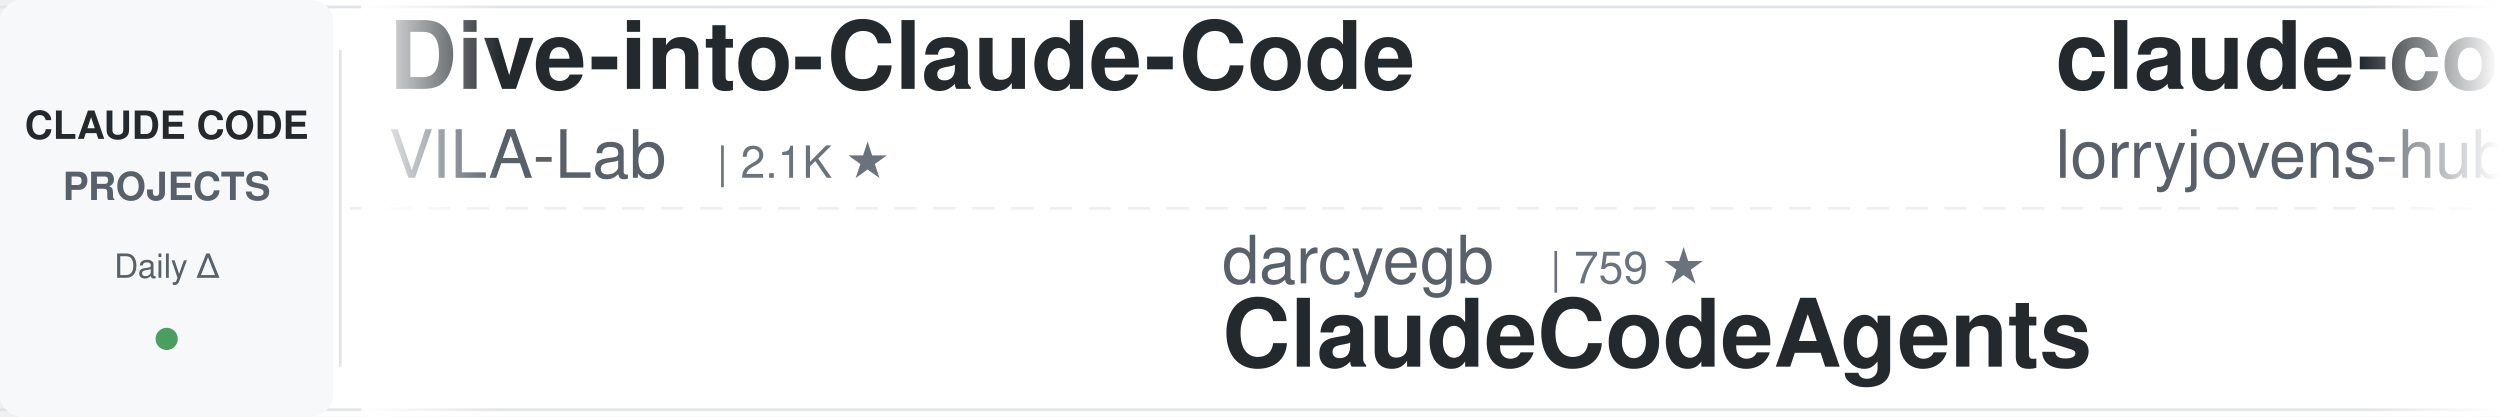
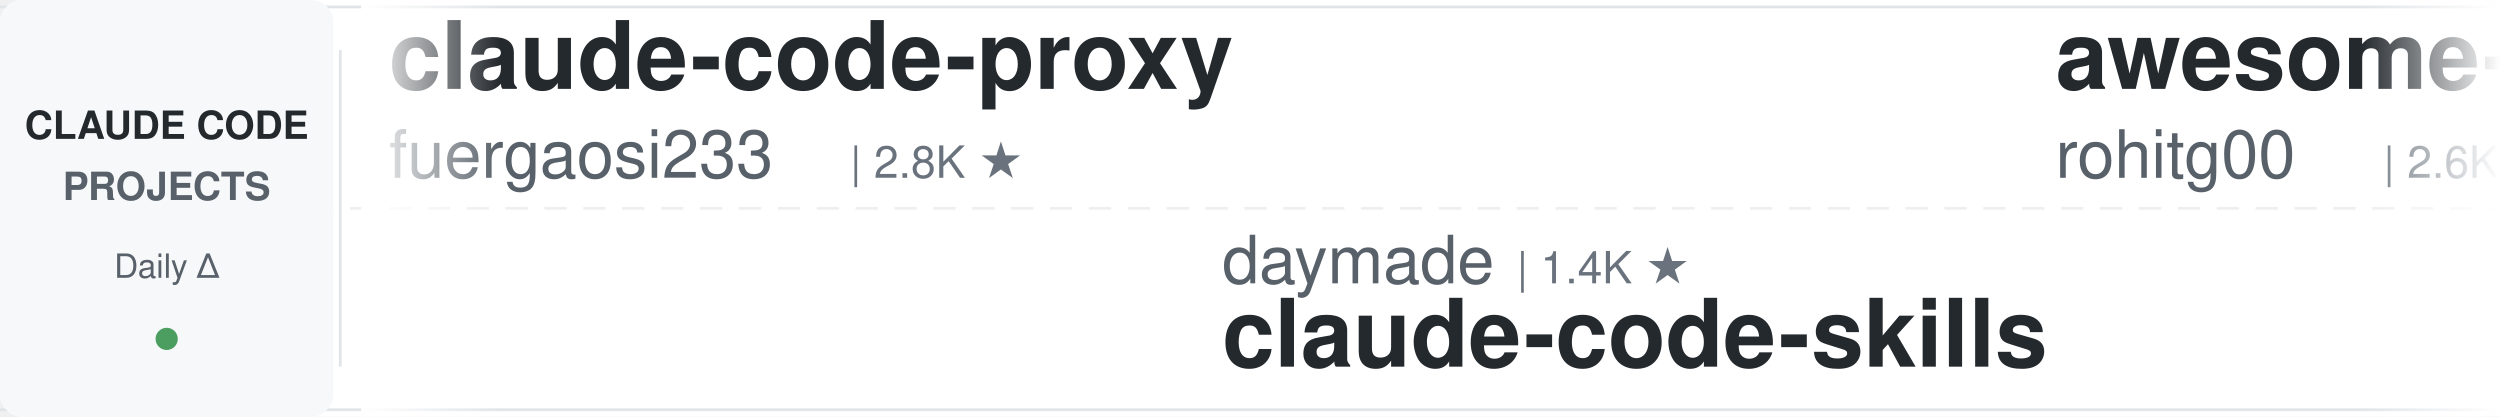
<svg xmlns="http://www.w3.org/2000/svg" width="900" height="150">
  <defs>
    <linearGradient id="leftFade" x1="0%" y1="0%" x2="100%" y2="0%">
      <stop offset="0%" style="stop-color:#ffffff;stop-opacity:1" />
      <stop offset="100%" style="stop-color:#ffffff;stop-opacity:0" />
    </linearGradient>
    <linearGradient id="rightFade" x1="0%" y1="0%" x2="100%" y2="0%">
      <stop offset="0%" style="stop-color:#ffffff;stop-opacity:0" />
      <stop offset="100%" style="stop-color:#ffffff;stop-opacity:1" />
    </linearGradient>
  </defs>
  <rect width="900" height="150" fill="#ffffff" rx="8" />
  <rect x="0" y="2" width="900" height="1" fill="#e1e4e8" />
  <rect x="0" y="147" width="900" height="1" fill="#e1e4e8" />
  <line x1="0" y1="75" x2="900" y2="75" stroke="#e1e4e8" stroke-width="1" stroke-dasharray="8 6" opacity="0.6" />
  <rect x="0" y="0" width="120" height="150" fill="#f6f8fa" rx="8" />
  <text x="60" y="50" font-family="-apple-system, BlinkMacSystemFont, 'Segoe UI', Helvetica, Arial, sans-serif" font-size="14" font-weight="600" fill="#24292e" text-anchor="middle">CLAUDE CODE</text>
  <text x="60" y="72" font-family="-apple-system, BlinkMacSystemFont, 'Segoe UI', Helvetica, Arial, sans-serif" font-size="14" font-weight="600" fill="#586069" text-anchor="middle">PROJECTS</text>
  <text x="60" y="100" font-family="-apple-system, BlinkMacSystemFont, 'Segoe UI', Helvetica, Arial, sans-serif" font-size="12" font-weight="500" fill="#586069" text-anchor="middle">Daily Δ</text>
  <circle cx="60" cy="122" r="4" fill="#22863a" opacity="0.8" />
  <rect x="122" y="18" width="1" height="114" fill="#e1e4e8" />
  <clipPath id="tickerClip">
    <rect x="130" y="0" width="770" height="150" />
  </clipPath>
  <g clip-path="url(#tickerClip)">
    <g id="tickerItems">
      <animateTransform attributeName="transform" attributeType="XML" type="translate" from="0 0" to="-3000 0" dur="54s" repeatCount="indefinite" />
      <g transform="translate(0, 0)">
-         <text x="140" y="32" font-family="-apple-system, BlinkMacSystemFont, 'Segoe UI', Helvetica, Arial, sans-serif" font-size="34" font-weight="600" fill="#24292e">Dive-into-Claude-Code</text>
-         <text x="140" y="64" font-family="-apple-system, BlinkMacSystemFont, 'Segoe UI', Helvetica, Arial, sans-serif" font-size="24" font-weight="400" fill="#586069">VILA-Lab</text>
-         <text x="258" y="64" font-family="-apple-system, BlinkMacSystemFont, 'Segoe UI', Helvetica, Arial, sans-serif" font-size="16" font-weight="500" fill="#6a737d">| 2.1K ★</text>
+         <text x="140" y="32" font-family="-apple-system, BlinkMacSystemFont, 'Segoe UI', Helvetica, Arial, sans-serif" font-size="34" font-weight="600" fill="#24292e">claude-code-proxy</text>
+         <text x="140" y="64" font-family="-apple-system, BlinkMacSystemFont, 'Segoe UI', Helvetica, Arial, sans-serif" font-size="24" font-weight="400" fill="#586069">fuergaosi233</text>
+         <text x="306" y="64" font-family="-apple-system, BlinkMacSystemFont, 'Segoe UI', Helvetica, Arial, sans-serif" font-size="16" font-weight="500" fill="#6a737d">| 2.8K ★</text>
      </g>
      <g transform="translate(300, 0)">
-         <text x="140" y="102" font-family="-apple-system, BlinkMacSystemFont, 'Segoe UI', Helvetica, Arial, sans-serif" font-size="24" font-weight="400" fill="#586069">darcyegb</text>
-         <text x="258" y="102" font-family="-apple-system, BlinkMacSystemFont, 'Segoe UI', Helvetica, Arial, sans-serif" font-size="16" font-weight="500" fill="#6a737d">| 759 ★</text>
-         <text x="140" y="132" font-family="-apple-system, BlinkMacSystemFont, 'Segoe UI', Helvetica, Arial, sans-serif" font-size="34" font-weight="600" fill="#24292e">ClaudeCodeAgents</text>
+         <text x="140" y="102" font-family="-apple-system, BlinkMacSystemFont, 'Segoe UI', Helvetica, Arial, sans-serif" font-size="24" font-weight="400" fill="#586069">daymade</text>
+         <text x="246" y="102" font-family="-apple-system, BlinkMacSystemFont, 'Segoe UI', Helvetica, Arial, sans-serif" font-size="16" font-weight="500" fill="#6a737d">| 1.4K ★</text>
+         <text x="140" y="132" font-family="-apple-system, BlinkMacSystemFont, 'Segoe UI', Helvetica, Arial, sans-serif" font-size="34" font-weight="600" fill="#24292e">claude-code-skills</text>
      </g>
      <g transform="translate(600, 0)">
-         <text x="140" y="32" font-family="-apple-system, BlinkMacSystemFont, 'Segoe UI', Helvetica, Arial, sans-serif" font-size="34" font-weight="600" fill="#24292e">claude-code-rust</text>
-         <text x="140" y="64" font-family="-apple-system, BlinkMacSystemFont, 'Segoe UI', Helvetica, Arial, sans-serif" font-size="24" font-weight="400" fill="#586069">lorryjovens-hub</text>
-         <text x="342" y="64" font-family="-apple-system, BlinkMacSystemFont, 'Segoe UI', Helvetica, Arial, sans-serif" font-size="16" font-weight="500" fill="#6a737d">| 1.7K ★</text>
+         <text x="140" y="32" font-family="-apple-system, BlinkMacSystemFont, 'Segoe UI', Helvetica, Arial, sans-serif" font-size="34" font-weight="600" fill="#24292e">awesome-claude-code-tool...</text>
+         <text x="140" y="64" font-family="-apple-system, BlinkMacSystemFont, 'Segoe UI', Helvetica, Arial, sans-serif" font-size="24" font-weight="400" fill="#586069">rohitg00</text>
+         <text x="258" y="64" font-family="-apple-system, BlinkMacSystemFont, 'Segoe UI', Helvetica, Arial, sans-serif" font-size="16" font-weight="500" fill="#6a737d">| 2.6K ★</text>
      </g>
      <g transform="translate(900, 0)">
-         <text x="140" y="102" font-family="-apple-system, BlinkMacSystemFont, 'Segoe UI', Helvetica, Arial, sans-serif" font-size="24" font-weight="400" fill="#586069">centminmod</text>
-         <text x="282" y="102" font-family="-apple-system, BlinkMacSystemFont, 'Segoe UI', Helvetica, Arial, sans-serif" font-size="16" font-weight="500" fill="#6a737d">| 2.6K ★</text>
-         <text x="140" y="132" font-family="-apple-system, BlinkMacSystemFont, 'Segoe UI', Helvetica, Arial, sans-serif" font-size="34" font-weight="600" fill="#24292e">my-claude-code-setup</text>
+         <text x="140" y="102" font-family="-apple-system, BlinkMacSystemFont, 'Segoe UI', Helvetica, Arial, sans-serif" font-size="24" font-weight="400" fill="#586069">alejandrobalderas</text>
+         <text x="366" y="102" font-family="-apple-system, BlinkMacSystemFont, 'Segoe UI', Helvetica, Arial, sans-serif" font-size="16" font-weight="500" fill="#6a737d">| 2.8K ★</text>
+         <text x="140" y="132" font-family="-apple-system, BlinkMacSystemFont, 'Segoe UI', Helvetica, Arial, sans-serif" font-size="34" font-weight="600" fill="#24292e">claude-code-from-source</text>
      </g>
      <g transform="translate(1200, 0)">
-         <text x="140" y="32" font-family="-apple-system, BlinkMacSystemFont, 'Segoe UI', Helvetica, Arial, sans-serif" font-size="34" font-weight="600" fill="#24292e">skills</text>
-         <text x="140" y="64" font-family="-apple-system, BlinkMacSystemFont, 'Segoe UI', Helvetica, Arial, sans-serif" font-size="24" font-weight="400" fill="#586069">anthropics</text>
-         <text x="282" y="64" font-family="-apple-system, BlinkMacSystemFont, 'Segoe UI', Helvetica, Arial, sans-serif" font-size="16" font-weight="500" fill="#6a737d">| 173.1K ★</text>
+         <text x="140" y="32" font-family="-apple-system, BlinkMacSystemFont, 'Segoe UI', Helvetica, Arial, sans-serif" font-size="34" font-weight="600" fill="#24292e">claude-code-cheat-sheet</text>
+         <text x="140" y="64" font-family="-apple-system, BlinkMacSystemFont, 'Segoe UI', Helvetica, Arial, sans-serif" font-size="24" font-weight="400" fill="#586069">Njengah</text>
+         <text x="246" y="64" font-family="-apple-system, BlinkMacSystemFont, 'Segoe UI', Helvetica, Arial, sans-serif" font-size="16" font-weight="500" fill="#6a737d">| 1.9K ★</text>
      </g>
      <g transform="translate(1500, 0)">
-         <text x="140" y="102" font-family="-apple-system, BlinkMacSystemFont, 'Segoe UI', Helvetica, Arial, sans-serif" font-size="24" font-weight="400" fill="#586069">anthropics</text>
-         <text x="282" y="102" font-family="-apple-system, BlinkMacSystemFont, 'Segoe UI', Helvetica, Arial, sans-serif" font-size="16" font-weight="500" fill="#6a737d">| 967 ★</text>
-         <text x="140" y="132" font-family="-apple-system, BlinkMacSystemFont, 'Segoe UI', Helvetica, Arial, sans-serif" font-size="34" font-weight="600" fill="#24292e">claude-code-base-action</text>
+         <text x="140" y="102" font-family="-apple-system, BlinkMacSystemFont, 'Segoe UI', Helvetica, Arial, sans-serif" font-size="24" font-weight="400" fill="#586069">shanraisshan</text>
+         <text x="306" y="102" font-family="-apple-system, BlinkMacSystemFont, 'Segoe UI', Helvetica, Arial, sans-serif" font-size="16" font-weight="500" fill="#6a737d">| 65.5K ★</text>
+         <text x="140" y="132" font-family="-apple-system, BlinkMacSystemFont, 'Segoe UI', Helvetica, Arial, sans-serif" font-size="34" font-weight="600" fill="#24292e">claude-code-best-practic...</text>
      </g>
      <g transform="translate(1800, 0)">
-         <text x="140" y="32" font-family="-apple-system, BlinkMacSystemFont, 'Segoe UI', Helvetica, Arial, sans-serif" font-size="34" font-weight="600" fill="#24292e">claude-code-local</text>
-         <text x="140" y="64" font-family="-apple-system, BlinkMacSystemFont, 'Segoe UI', Helvetica, Arial, sans-serif" font-size="24" font-weight="400" fill="#586069">nicedreamzapp</text>
-         <text x="318" y="64" font-family="-apple-system, BlinkMacSystemFont, 'Segoe UI', Helvetica, Arial, sans-serif" font-size="16" font-weight="500" fill="#6a737d">| 3.3K ★</text>
+         <text x="140" y="32" font-family="-apple-system, BlinkMacSystemFont, 'Segoe UI', Helvetica, Arial, sans-serif" font-size="34" font-weight="600" fill="#24292e">awesome-claude-code-suba...</text>
+         <text x="140" y="64" font-family="-apple-system, BlinkMacSystemFont, 'Segoe UI', Helvetica, Arial, sans-serif" font-size="24" font-weight="400" fill="#586069">VoltAgent</text>
+         <text x="270" y="64" font-family="-apple-system, BlinkMacSystemFont, 'Segoe UI', Helvetica, Arial, sans-serif" font-size="16" font-weight="500" fill="#6a737d">| 24.8K ★</text>
      </g>
      <g transform="translate(2100, 0)">
-         <text x="140" y="102" font-family="-apple-system, BlinkMacSystemFont, 'Segoe UI', Helvetica, Arial, sans-serif" font-size="24" font-weight="400" fill="#586069">JrCx7scC</text>
-         <text x="258" y="102" font-family="-apple-system, BlinkMacSystemFont, 'Segoe UI', Helvetica, Arial, sans-serif" font-size="16" font-weight="500" fill="#6a737d">| 375 ★</text>
-         <text x="140" y="132" font-family="-apple-system, BlinkMacSystemFont, 'Segoe UI', Helvetica, Arial, sans-serif" font-size="34" font-weight="600" fill="#24292e">claude-code-source</text>
+         <text x="140" y="102" font-family="-apple-system, BlinkMacSystemFont, 'Segoe UI', Helvetica, Arial, sans-serif" font-size="24" font-weight="400" fill="#586069">Piebald-AI</text>
+         <text x="282" y="102" font-family="-apple-system, BlinkMacSystemFont, 'Segoe UI', Helvetica, Arial, sans-serif" font-size="16" font-weight="500" fill="#6a737d">| 12.6K ★</text>
+         <text x="140" y="132" font-family="-apple-system, BlinkMacSystemFont, 'Segoe UI', Helvetica, Arial, sans-serif" font-size="34" font-weight="600" fill="#24292e">claude-code-system-promp...</text>
      </g>
      <g transform="translate(2400, 0)">
        <text x="140" y="32" font-family="-apple-system, BlinkMacSystemFont, 'Segoe UI', Helvetica, Arial, sans-serif" font-size="34" font-weight="600" fill="#24292e">claude-code-spec-workflo...</text>
        <text x="140" y="64" font-family="-apple-system, BlinkMacSystemFont, 'Segoe UI', Helvetica, Arial, sans-serif" font-size="24" font-weight="400" fill="#586069">Pimzino</text>
        <text x="246" y="64" font-family="-apple-system, BlinkMacSystemFont, 'Segoe UI', Helvetica, Arial, sans-serif" font-size="16" font-weight="500" fill="#6a737d">| 3.9K ★</text>
      </g>
      <g transform="translate(2700, 0)">
-         <text x="140" y="102" font-family="-apple-system, BlinkMacSystemFont, 'Segoe UI', Helvetica, Arial, sans-serif" font-size="24" font-weight="400" fill="#586069">oboard</text>
-         <text x="234" y="102" font-family="-apple-system, BlinkMacSystemFont, 'Segoe UI', Helvetica, Arial, sans-serif" font-size="16" font-weight="500" fill="#6a737d">| 3.3K ★</text>
-         <text x="140" y="132" font-family="-apple-system, BlinkMacSystemFont, 'Segoe UI', Helvetica, Arial, sans-serif" font-size="34" font-weight="600" fill="#24292e">claude-code-rev</text>
+         <text x="140" y="102" font-family="-apple-system, BlinkMacSystemFont, 'Segoe UI', Helvetica, Arial, sans-serif" font-size="24" font-weight="400" fill="#586069">huangjia2019</text>
+         <text x="306" y="102" font-family="-apple-system, BlinkMacSystemFont, 'Segoe UI', Helvetica, Arial, sans-serif" font-size="16" font-weight="500" fill="#6a737d">| 1.1K ★</text>
+         <text x="140" y="132" font-family="-apple-system, BlinkMacSystemFont, 'Segoe UI', Helvetica, Arial, sans-serif" font-size="34" font-weight="600" fill="#24292e">claude-code-engineering</text>
      </g>
      <g transform="translate(3000, 0)">
-         <text x="140" y="32" font-family="-apple-system, BlinkMacSystemFont, 'Segoe UI', Helvetica, Arial, sans-serif" font-size="34" font-weight="600" fill="#24292e">Dive-into-Claude-Code</text>
-         <text x="140" y="64" font-family="-apple-system, BlinkMacSystemFont, 'Segoe UI', Helvetica, Arial, sans-serif" font-size="24" font-weight="400" fill="#586069">VILA-Lab</text>
-         <text x="258" y="64" font-family="-apple-system, BlinkMacSystemFont, 'Segoe UI', Helvetica, Arial, sans-serif" font-size="16" font-weight="500" fill="#6a737d">| 2.1K ★</text>
+         <text x="140" y="32" font-family="-apple-system, BlinkMacSystemFont, 'Segoe UI', Helvetica, Arial, sans-serif" font-size="34" font-weight="600" fill="#24292e">claude-code-proxy</text>
+         <text x="140" y="64" font-family="-apple-system, BlinkMacSystemFont, 'Segoe UI', Helvetica, Arial, sans-serif" font-size="24" font-weight="400" fill="#586069">fuergaosi233</text>
+         <text x="306" y="64" font-family="-apple-system, BlinkMacSystemFont, 'Segoe UI', Helvetica, Arial, sans-serif" font-size="16" font-weight="500" fill="#6a737d">| 2.8K ★</text>
      </g>
      <g transform="translate(3300, 0)">
-         <text x="140" y="102" font-family="-apple-system, BlinkMacSystemFont, 'Segoe UI', Helvetica, Arial, sans-serif" font-size="24" font-weight="400" fill="#586069">darcyegb</text>
-         <text x="258" y="102" font-family="-apple-system, BlinkMacSystemFont, 'Segoe UI', Helvetica, Arial, sans-serif" font-size="16" font-weight="500" fill="#6a737d">| 759 ★</text>
-         <text x="140" y="132" font-family="-apple-system, BlinkMacSystemFont, 'Segoe UI', Helvetica, Arial, sans-serif" font-size="34" font-weight="600" fill="#24292e">ClaudeCodeAgents</text>
+         <text x="140" y="102" font-family="-apple-system, BlinkMacSystemFont, 'Segoe UI', Helvetica, Arial, sans-serif" font-size="24" font-weight="400" fill="#586069">daymade</text>
+         <text x="246" y="102" font-family="-apple-system, BlinkMacSystemFont, 'Segoe UI', Helvetica, Arial, sans-serif" font-size="16" font-weight="500" fill="#6a737d">| 1.4K ★</text>
+         <text x="140" y="132" font-family="-apple-system, BlinkMacSystemFont, 'Segoe UI', Helvetica, Arial, sans-serif" font-size="34" font-weight="600" fill="#24292e">claude-code-skills</text>
      </g>
      <g transform="translate(3600, 0)">
-         <text x="140" y="32" font-family="-apple-system, BlinkMacSystemFont, 'Segoe UI', Helvetica, Arial, sans-serif" font-size="34" font-weight="600" fill="#24292e">claude-code-rust</text>
-         <text x="140" y="64" font-family="-apple-system, BlinkMacSystemFont, 'Segoe UI', Helvetica, Arial, sans-serif" font-size="24" font-weight="400" fill="#586069">lorryjovens-hub</text>
-         <text x="342" y="64" font-family="-apple-system, BlinkMacSystemFont, 'Segoe UI', Helvetica, Arial, sans-serif" font-size="16" font-weight="500" fill="#6a737d">| 1.7K ★</text>
+         <text x="140" y="32" font-family="-apple-system, BlinkMacSystemFont, 'Segoe UI', Helvetica, Arial, sans-serif" font-size="34" font-weight="600" fill="#24292e">awesome-claude-code-tool...</text>
+         <text x="140" y="64" font-family="-apple-system, BlinkMacSystemFont, 'Segoe UI', Helvetica, Arial, sans-serif" font-size="24" font-weight="400" fill="#586069">rohitg00</text>
+         <text x="258" y="64" font-family="-apple-system, BlinkMacSystemFont, 'Segoe UI', Helvetica, Arial, sans-serif" font-size="16" font-weight="500" fill="#6a737d">| 2.6K ★</text>
      </g>
      <g transform="translate(3900, 0)">
-         <text x="140" y="102" font-family="-apple-system, BlinkMacSystemFont, 'Segoe UI', Helvetica, Arial, sans-serif" font-size="24" font-weight="400" fill="#586069">centminmod</text>
-         <text x="282" y="102" font-family="-apple-system, BlinkMacSystemFont, 'Segoe UI', Helvetica, Arial, sans-serif" font-size="16" font-weight="500" fill="#6a737d">| 2.6K ★</text>
-         <text x="140" y="132" font-family="-apple-system, BlinkMacSystemFont, 'Segoe UI', Helvetica, Arial, sans-serif" font-size="34" font-weight="600" fill="#24292e">my-claude-code-setup</text>
+         <text x="140" y="102" font-family="-apple-system, BlinkMacSystemFont, 'Segoe UI', Helvetica, Arial, sans-serif" font-size="24" font-weight="400" fill="#586069">alejandrobalderas</text>
+         <text x="366" y="102" font-family="-apple-system, BlinkMacSystemFont, 'Segoe UI', Helvetica, Arial, sans-serif" font-size="16" font-weight="500" fill="#6a737d">| 2.8K ★</text>
+         <text x="140" y="132" font-family="-apple-system, BlinkMacSystemFont, 'Segoe UI', Helvetica, Arial, sans-serif" font-size="34" font-weight="600" fill="#24292e">claude-code-from-source</text>
      </g>
    </g>
  </g>
  <rect x="130" y="0" width="50" height="150" fill="url(#leftFade)" />
  <rect x="850" y="0" width="50" height="150" fill="url(#rightFade)" />
</svg>
